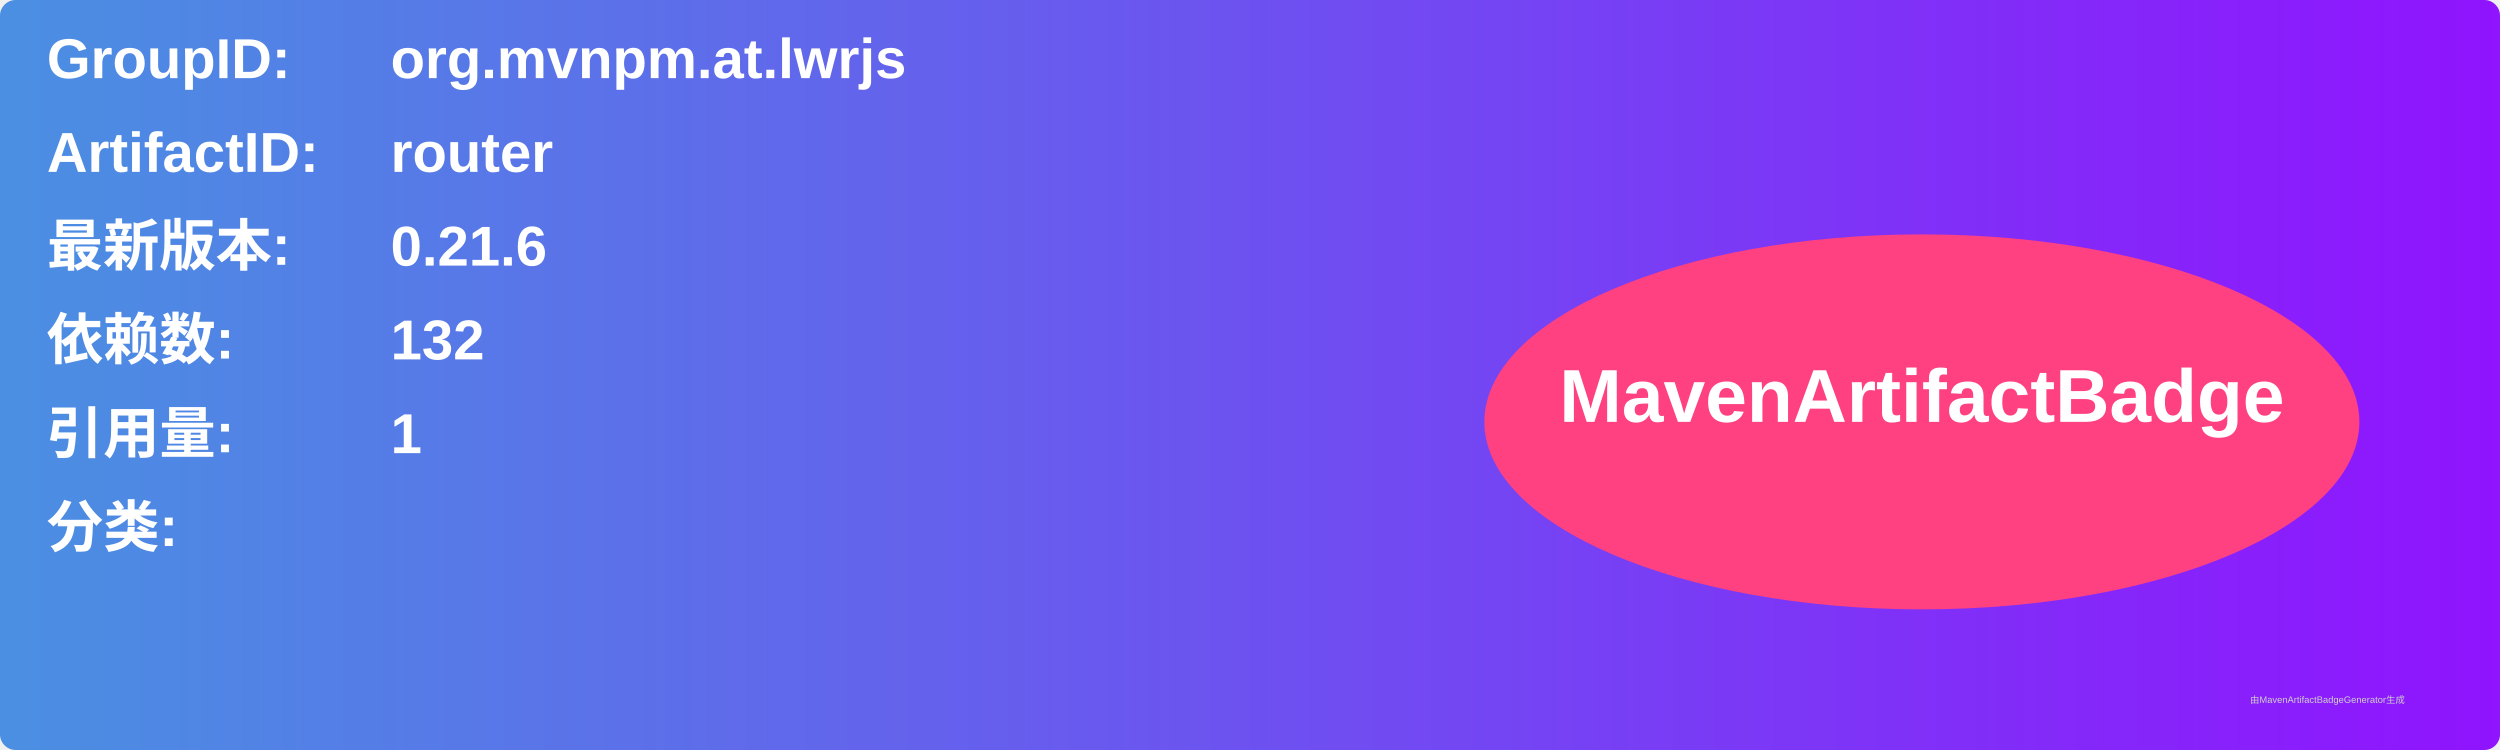
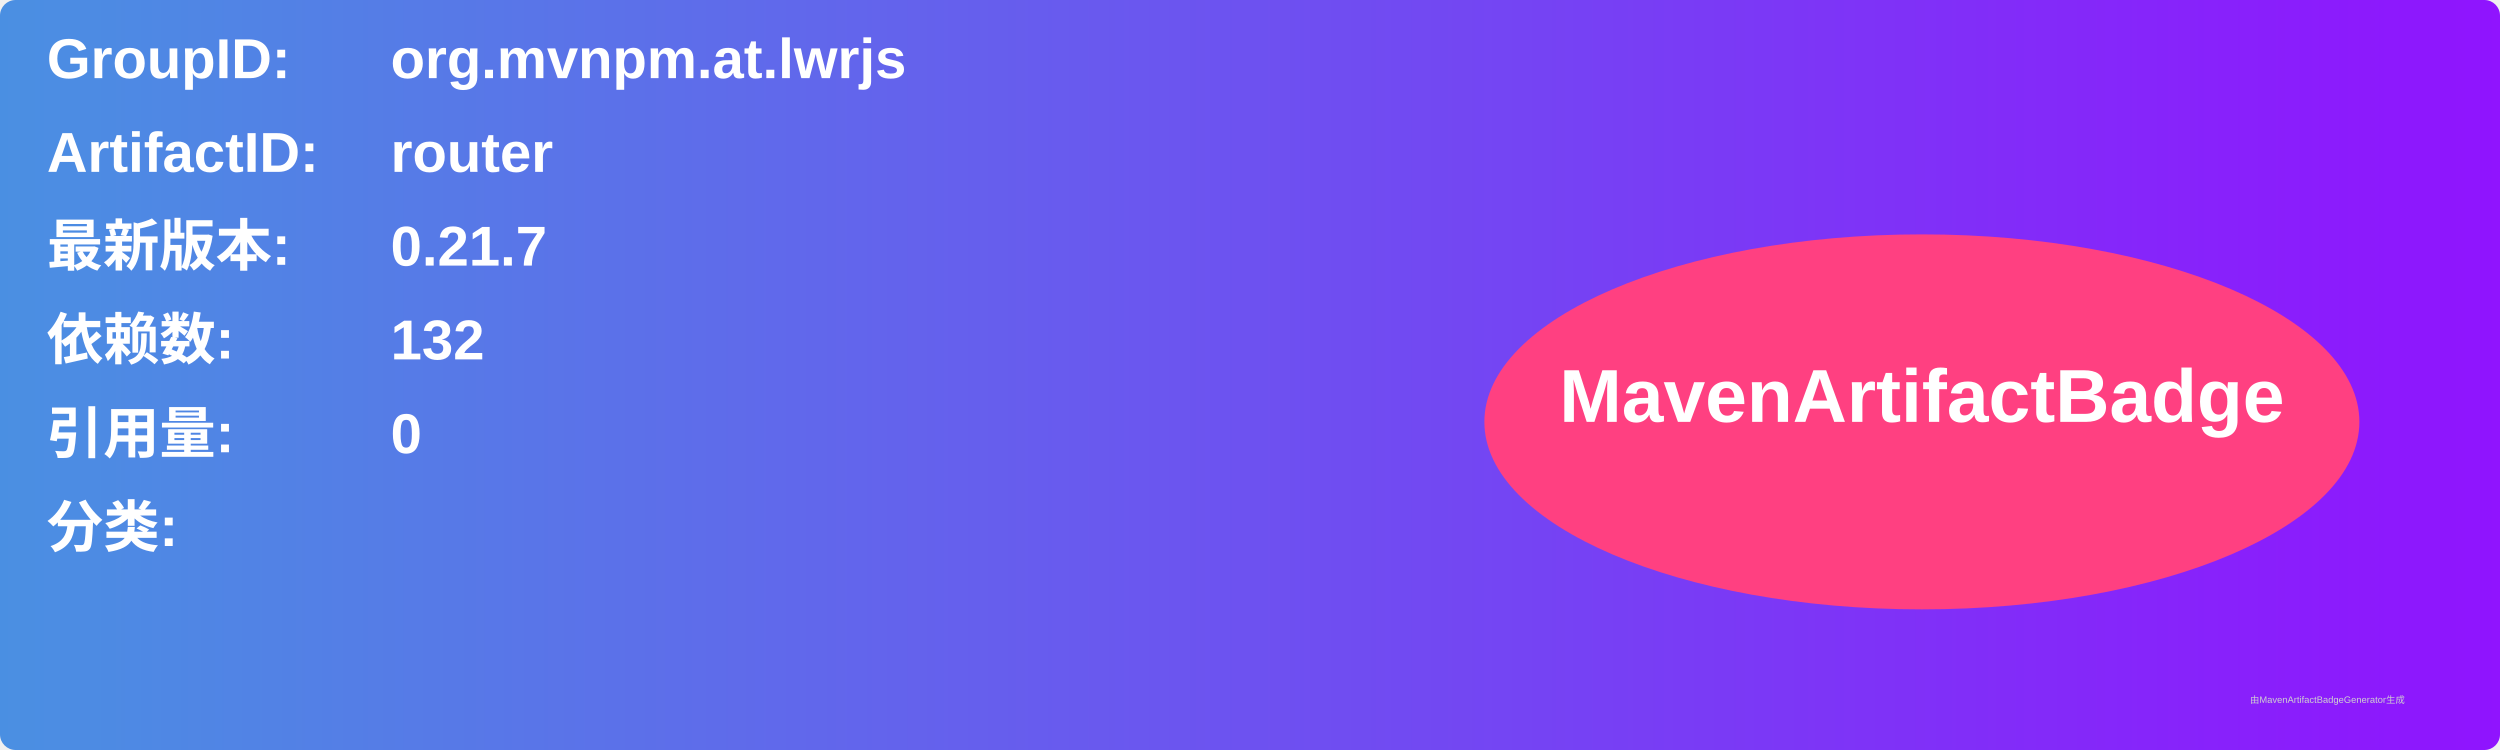
<svg xmlns="http://www.w3.org/2000/svg" width="800" height="240" viewBox="0 0 800 240">
  <linearGradient id="grad" x1="0%" y1="0%" x2="100%" y2="0%">
    <stop offset="0%" stop-color="#4a90e2" />
    <stop offset="100%" stop-color="#9013fe" />
  </linearGradient>
  <rect width="100%" height="100%" rx="5" ry="5" fill="url(#grad)" />
  <g transform="translate(15, 15)">
    <text x="0" y="10" font-family="Arial" font-size="18" fill="white" font-weight="bold" width="260">GroupID:</text>
    <text x="110" y="10" font-family="Arial" font-size="18" fill="white" font-weight="bold" width="460">org.mvnpm.at.lwrjs</text>
    <text x="0" y="40" font-family="Arial" font-size="18" fill="white" font-weight="bold" width="260">ArtifactID:</text>
    <text x="110" y="40" font-family="Arial" font-size="18" fill="white" font-weight="bold" width="460">router</text>
    <text x="0" y="70" font-family="Arial" font-size="18" fill="white" font-weight="bold">最新版本:</text>
    <text x="110" y="70" font-family="Arial" font-size="18" fill="white" font-weight="bold">
-       <tspan font-weight="bold">0.21.6</tspan>
+       <tspan font-weight="bold">0.21.7</tspan>
    </text>
    <text x="0" y="100" font-family="Arial" font-size="18" fill="white" font-weight="bold">依赖数: </text>
    <text x="110" y="100" font-family="Arial" font-size="18" fill="white">
      <tspan font-weight="bold">132</tspan>
    </text>
    <text x="0" y="130" font-family="Arial" font-size="18" fill="white" font-weight="bold">引用量: </text>
    <text x="110" y="130" font-family="Arial" font-size="18" fill="white">
-       <tspan font-weight="bold">1</tspan>
+       <tspan font-weight="bold">0</tspan>
    </text>
    <text x="0" y="160" font-family="Arial" font-size="18" fill="white" font-weight="bold">分类:</text>
    <text x="10" y="190" font-family="Arial" font-size="10" fill="white">
      <tspan font-weight="bold" />
    </text>
    <ellipse cx="600" cy="120" rx="140" ry="60" fill="#ff4081" />
    <text x="600" y="120" text-anchor="middle" font-family="Arial" font-size="24" fill="white" font-weight="bold">MavenArtifactBadge</text>
  </g>
  <text x="720" y="225" font-family="Arial" font-size="3" fill="#d0d0d0">由MavenArtifactBadgeGenerator生成</text>
</svg>
